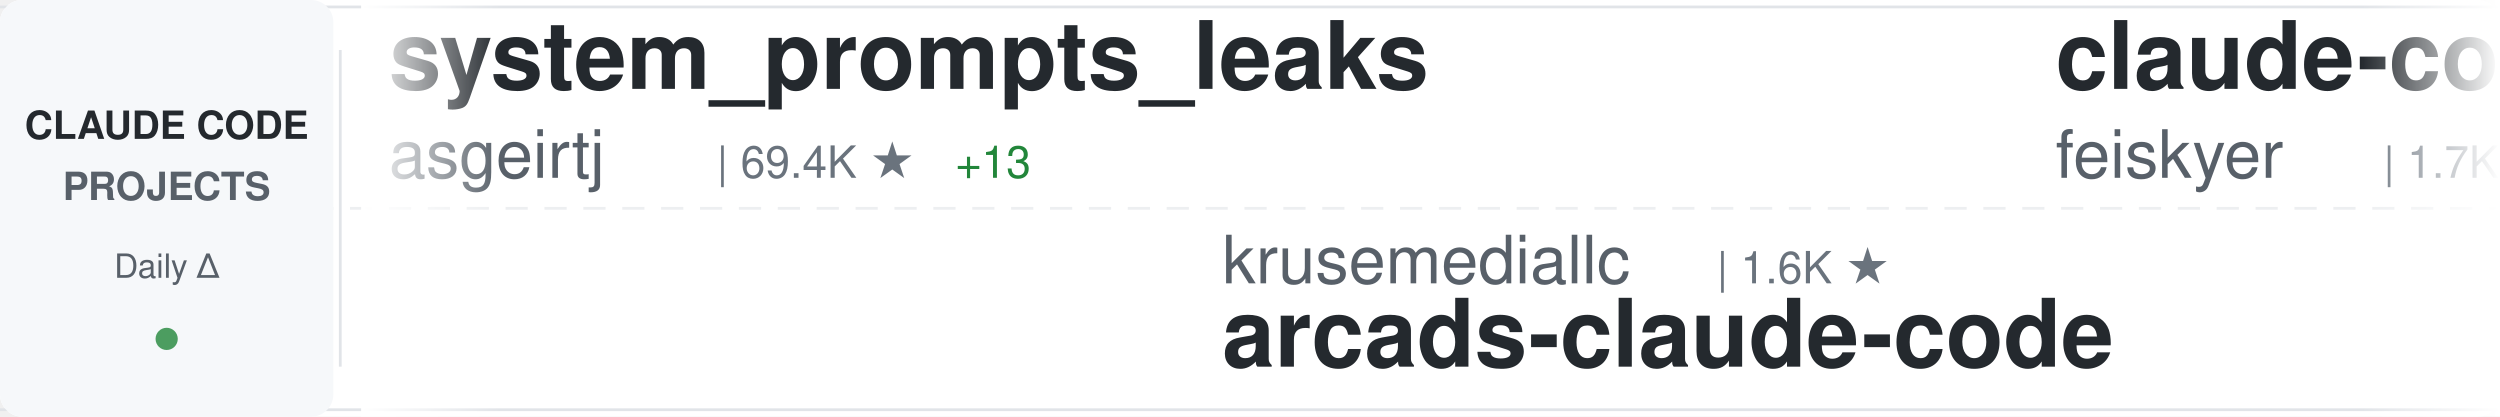
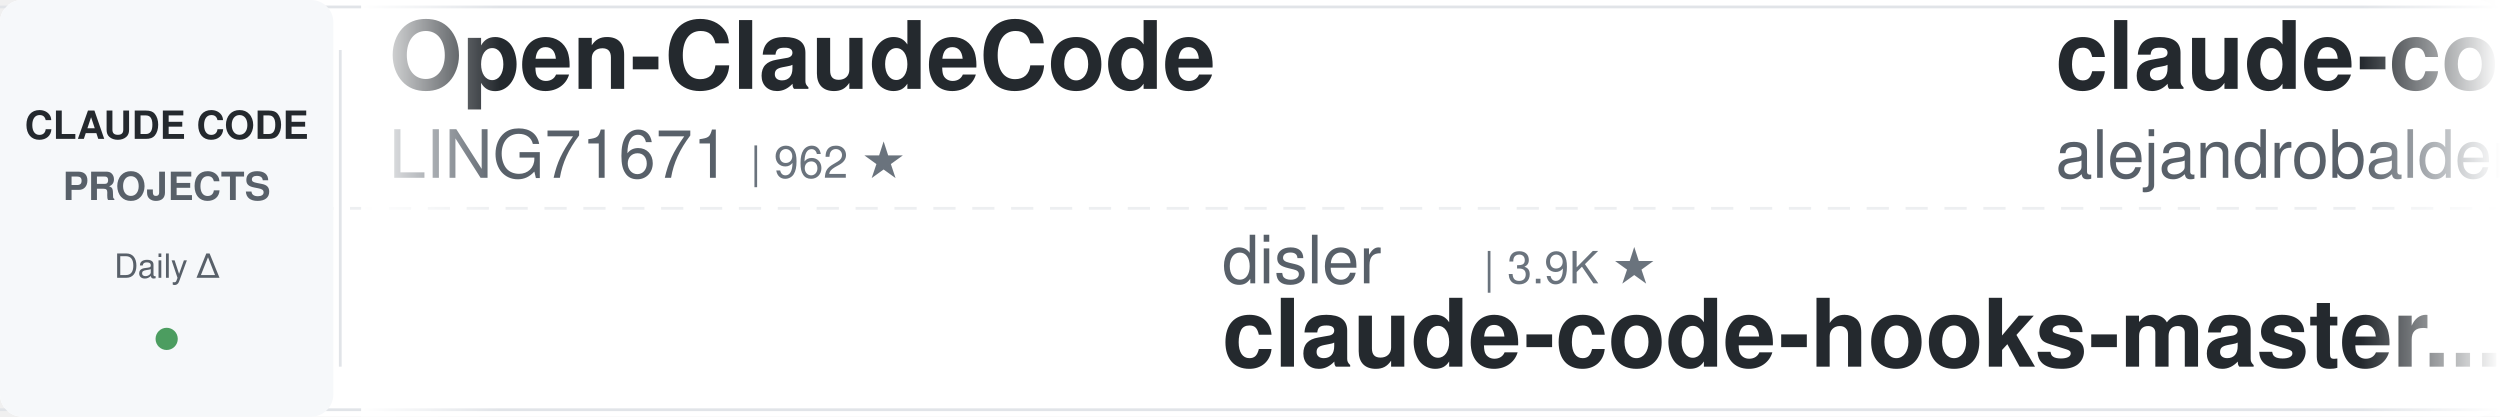
<svg xmlns="http://www.w3.org/2000/svg" width="900" height="150">
  <defs>
    <linearGradient id="awesomeLeftFade" x1="0%" y1="0%" x2="100%" y2="0%">
      <stop offset="0%" style="stop-color:#ffffff;stop-opacity:1" />
      <stop offset="100%" style="stop-color:#ffffff;stop-opacity:0" />
    </linearGradient>
    <linearGradient id="awesomeRightFade" x1="0%" y1="0%" x2="100%" y2="0%">
      <stop offset="0%" style="stop-color:#ffffff;stop-opacity:0" />
      <stop offset="100%" style="stop-color:#ffffff;stop-opacity:1" />
    </linearGradient>
  </defs>
  <rect width="900" height="150" fill="#ffffff" rx="8" />
  <rect x="0" y="2" width="900" height="1" fill="#e1e4e8" />
  <rect x="0" y="147" width="900" height="1" fill="#e1e4e8" />
  <line x1="0" y1="75" x2="900" y2="75" stroke="#e1e4e8" stroke-width="1" stroke-dasharray="8 6" opacity="0.6" />
  <rect x="0" y="0" width="120" height="150" fill="#f6f8fa" rx="8" />
  <text x="60" y="50" font-family="-apple-system, BlinkMacSystemFont, 'Segoe UI', Helvetica, Arial, sans-serif" font-size="14" font-weight="600" fill="#24292e" text-anchor="middle">CLAUDE CODE</text>
  <text x="60" y="72" font-family="-apple-system, BlinkMacSystemFont, 'Segoe UI', Helvetica, Arial, sans-serif" font-size="14" font-weight="600" fill="#586069" text-anchor="middle">PROJECTS</text>
  <text x="60" y="100" font-family="-apple-system, BlinkMacSystemFont, 'Segoe UI', Helvetica, Arial, sans-serif" font-size="12" font-weight="500" fill="#586069" text-anchor="middle">Daily Δ</text>
  <circle cx="60" cy="122" r="4" fill="#22863a" opacity="0.8" />
  <rect x="122" y="18" width="1" height="114" fill="#e1e4e8" />
  <clipPath id="awesomeTickerClip">
    <rect x="130" y="0" width="770" height="150" />
  </clipPath>
  <g clip-path="url(#awesomeTickerClip)">
    <g id="awesomeTickerItems">
      <animateTransform attributeName="transform" attributeType="XML" type="translate" from="0 0" to="-3000 0" dur="54s" repeatCount="indefinite" />
      <g transform="translate(0, 0)">
-         <text x="140" y="32" font-family="-apple-system, BlinkMacSystemFont, 'Segoe UI', Helvetica, Arial, sans-serif" font-size="34" font-weight="600" fill="#24292e">system_prompts_leaks</text>
-         <text x="140" y="64" font-family="-apple-system, BlinkMacSystemFont, 'Segoe UI', Helvetica, Arial, sans-serif" font-size="24" font-weight="400" fill="#586069">asgeirtj</text>
-         <text x="258" y="64" font-family="-apple-system, BlinkMacSystemFont, 'Segoe UI', Helvetica, Arial, sans-serif" font-size="16" font-weight="500" fill="#6a737d">| 69.4K ★</text>
-         <text x="344" y="64" font-family="-apple-system, BlinkMacSystemFont, 'Segoe UI', Helvetica, Arial, sans-serif" font-size="16" font-weight="500" fill="#22863a"> +13</text>
+         <text x="140" y="32" font-family="-apple-system, BlinkMacSystemFont, 'Segoe UI', Helvetica, Arial, sans-serif" font-size="34" font-weight="600" fill="#24292e">Open-ClaudeCode</text>
+         <text x="140" y="64" font-family="-apple-system, BlinkMacSystemFont, 'Segoe UI', Helvetica, Arial, sans-serif" font-size="24" font-weight="400" fill="#586069">LING71671</text>
+         <text x="270" y="64" font-family="-apple-system, BlinkMacSystemFont, 'Segoe UI', Helvetica, Arial, sans-serif" font-size="16" font-weight="500" fill="#6a737d">| 962 ★</text>
      </g>
      <g transform="translate(300, 0)">
-         <text x="140" y="102" font-family="-apple-system, BlinkMacSystemFont, 'Segoe UI', Helvetica, Arial, sans-serif" font-size="24" font-weight="400" fill="#586069">krusemediallc</text>
-         <text x="318" y="102" font-family="-apple-system, BlinkMacSystemFont, 'Segoe UI', Helvetica, Arial, sans-serif" font-size="16" font-weight="500" fill="#6a737d">| 1.6K ★</text>
-         <text x="140" y="132" font-family="-apple-system, BlinkMacSystemFont, 'Segoe UI', Helvetica, Arial, sans-serif" font-size="34" font-weight="600" fill="#24292e">arcads-claude-code</text>
+         <text x="140" y="102" font-family="-apple-system, BlinkMacSystemFont, 'Segoe UI', Helvetica, Arial, sans-serif" font-size="24" font-weight="400" fill="#586069">disler</text>
+         <text x="234" y="102" font-family="-apple-system, BlinkMacSystemFont, 'Segoe UI', Helvetica, Arial, sans-serif" font-size="16" font-weight="500" fill="#6a737d">| 3.9K ★</text>
+         <text x="140" y="132" font-family="-apple-system, BlinkMacSystemFont, 'Segoe UI', Helvetica, Arial, sans-serif" font-size="34" font-weight="600" fill="#24292e">claude-code-hooks-master...</text>
      </g>
      <g transform="translate(600, 0)">
-         <text x="140" y="32" font-family="-apple-system, BlinkMacSystemFont, 'Segoe UI', Helvetica, Arial, sans-serif" font-size="34" font-weight="600" fill="#24292e">claude-code-settings</text>
-         <text x="140" y="64" font-family="-apple-system, BlinkMacSystemFont, 'Segoe UI', Helvetica, Arial, sans-serif" font-size="24" font-weight="400" fill="#586069">feiskyer</text>
-         <text x="258" y="64" font-family="-apple-system, BlinkMacSystemFont, 'Segoe UI', Helvetica, Arial, sans-serif" font-size="16" font-weight="500" fill="#6a737d">| 1.7K ★</text>
+         <text x="140" y="32" font-family="-apple-system, BlinkMacSystemFont, 'Segoe UI', Helvetica, Arial, sans-serif" font-size="34" font-weight="600" fill="#24292e">claude-code-from-source</text>
+         <text x="140" y="64" font-family="-apple-system, BlinkMacSystemFont, 'Segoe UI', Helvetica, Arial, sans-serif" font-size="24" font-weight="400" fill="#586069">alejandrobalderas</text>
+         <text x="366" y="64" font-family="-apple-system, BlinkMacSystemFont, 'Segoe UI', Helvetica, Arial, sans-serif" font-size="16" font-weight="500" fill="#6a737d">| 3.0K ★</text>
      </g>
      <g transform="translate(900, 0)">
-         <text x="140" y="102" font-family="-apple-system, BlinkMacSystemFont, 'Segoe UI', Helvetica, Arial, sans-serif" font-size="24" font-weight="400" fill="#586069">digitalsamba</text>
-         <text x="306" y="102" font-family="-apple-system, BlinkMacSystemFont, 'Segoe UI', Helvetica, Arial, sans-serif" font-size="16" font-weight="500" fill="#6a737d">| 2.2K ★</text>
-         <text x="140" y="132" font-family="-apple-system, BlinkMacSystemFont, 'Segoe UI', Helvetica, Arial, sans-serif" font-size="34" font-weight="600" fill="#24292e">claude-code-video-toolki...</text>
+         <text x="140" y="102" font-family="-apple-system, BlinkMacSystemFont, 'Segoe UI', Helvetica, Arial, sans-serif" font-size="24" font-weight="400" fill="#586069">https-deeplearning-ai</text>
+         <text x="414" y="102" font-family="-apple-system, BlinkMacSystemFont, 'Segoe UI', Helvetica, Arial, sans-serif" font-size="16" font-weight="500" fill="#6a737d">| 555 ★</text>
+         <text x="140" y="132" font-family="-apple-system, BlinkMacSystemFont, 'Segoe UI', Helvetica, Arial, sans-serif" font-size="34" font-weight="600" fill="#24292e">sc-claude-code-files</text>
      </g>
      <g transform="translate(1200, 0)">
-         <text x="140" y="32" font-family="-apple-system, BlinkMacSystemFont, 'Segoe UI', Helvetica, Arial, sans-serif" font-size="34" font-weight="600" fill="#24292e">claude-code-templates</text>
-         <text x="140" y="64" font-family="-apple-system, BlinkMacSystemFont, 'Segoe UI', Helvetica, Arial, sans-serif" font-size="24" font-weight="400" fill="#586069">davila7</text>
-         <text x="246" y="64" font-family="-apple-system, BlinkMacSystemFont, 'Segoe UI', Helvetica, Arial, sans-serif" font-size="16" font-weight="500" fill="#6a737d">| 32.6K ★</text>
-         <text x="332" y="64" font-family="-apple-system, BlinkMacSystemFont, 'Segoe UI', Helvetica, Arial, sans-serif" font-size="16" font-weight="500" fill="#22863a"> +2</text>
+         <text x="140" y="32" font-family="-apple-system, BlinkMacSystemFont, 'Segoe UI', Helvetica, Arial, sans-serif" font-size="34" font-weight="600" fill="#24292e">ECC</text>
+         <text x="140" y="64" font-family="-apple-system, BlinkMacSystemFont, 'Segoe UI', Helvetica, Arial, sans-serif" font-size="24" font-weight="400" fill="#586069">affaan-m</text>
+         <text x="258" y="64" font-family="-apple-system, BlinkMacSystemFont, 'Segoe UI', Helvetica, Arial, sans-serif" font-size="16" font-weight="500" fill="#6a737d">| 276.7K ★</text>
+         <text x="353" y="64" font-family="-apple-system, BlinkMacSystemFont, 'Segoe UI', Helvetica, Arial, sans-serif" font-size="16" font-weight="500" fill="#22863a"> +91</text>
      </g>
      <g transform="translate(1500, 0)">
-         <text x="140" y="102" font-family="-apple-system, BlinkMacSystemFont, 'Segoe UI', Helvetica, Arial, sans-serif" font-size="24" font-weight="400" fill="#586069">ykdojo</text>
-         <text x="234" y="102" font-family="-apple-system, BlinkMacSystemFont, 'Segoe UI', Helvetica, Arial, sans-serif" font-size="16" font-weight="500" fill="#6a737d">| 10.2K ★</text>
-         <text x="140" y="132" font-family="-apple-system, BlinkMacSystemFont, 'Segoe UI', Helvetica, Arial, sans-serif" font-size="34" font-weight="600" fill="#24292e">claude-code-tips</text>
+         <text x="140" y="102" font-family="-apple-system, BlinkMacSystemFont, 'Segoe UI', Helvetica, Arial, sans-serif" font-size="24" font-weight="400" fill="#586069">JrCx7scC</text>
+         <text x="258" y="102" font-family="-apple-system, BlinkMacSystemFont, 'Segoe UI', Helvetica, Arial, sans-serif" font-size="16" font-weight="500" fill="#6a737d">| 376 ★</text>
+         <text x="140" y="132" font-family="-apple-system, BlinkMacSystemFont, 'Segoe UI', Helvetica, Arial, sans-serif" font-size="34" font-weight="600" fill="#24292e">claude-code-source</text>
      </g>
      <g transform="translate(1800, 0)">
        <text x="140" y="32" font-family="-apple-system, BlinkMacSystemFont, 'Segoe UI', Helvetica, Arial, sans-serif" font-size="34" font-weight="600" fill="#24292e">claude-code-webui</text>
        <text x="140" y="64" font-family="-apple-system, BlinkMacSystemFont, 'Segoe UI', Helvetica, Arial, sans-serif" font-size="24" font-weight="400" fill="#586069">sugyan</text>
        <text x="234" y="64" font-family="-apple-system, BlinkMacSystemFont, 'Segoe UI', Helvetica, Arial, sans-serif" font-size="16" font-weight="500" fill="#6a737d">| 1.1K ★</text>
      </g>
      <g transform="translate(2100, 0)">
-         <text x="140" y="102" font-family="-apple-system, BlinkMacSystemFont, 'Segoe UI', Helvetica, Arial, sans-serif" font-size="24" font-weight="400" fill="#586069">centminmod</text>
-         <text x="282" y="102" font-family="-apple-system, BlinkMacSystemFont, 'Segoe UI', Helvetica, Arial, sans-serif" font-size="16" font-weight="500" fill="#6a737d">| 2.7K ★</text>
-         <text x="140" y="132" font-family="-apple-system, BlinkMacSystemFont, 'Segoe UI', Helvetica, Arial, sans-serif" font-size="34" font-weight="600" fill="#24292e">my-claude-code-setup</text>
+         <text x="140" y="102" font-family="-apple-system, BlinkMacSystemFont, 'Segoe UI', Helvetica, Arial, sans-serif" font-size="24" font-weight="400" fill="#586069">Cranot</text>
+         <text x="234" y="102" font-family="-apple-system, BlinkMacSystemFont, 'Segoe UI', Helvetica, Arial, sans-serif" font-size="16" font-weight="500" fill="#6a737d">| 2.9K ★</text>
+         <text x="140" y="132" font-family="-apple-system, BlinkMacSystemFont, 'Segoe UI', Helvetica, Arial, sans-serif" font-size="34" font-weight="600" fill="#24292e">claude-code-guide</text>
      </g>
      <g transform="translate(2400, 0)">
-         <text x="140" y="32" font-family="-apple-system, BlinkMacSystemFont, 'Segoe UI', Helvetica, Arial, sans-serif" font-size="34" font-weight="600" fill="#24292e">ClaudeCode</text>
-         <text x="140" y="64" font-family="-apple-system, BlinkMacSystemFont, 'Segoe UI', Helvetica, Arial, sans-serif" font-size="24" font-weight="400" fill="#586069">guanshan</text>
-         <text x="258" y="64" font-family="-apple-system, BlinkMacSystemFont, 'Segoe UI', Helvetica, Arial, sans-serif" font-size="16" font-weight="500" fill="#6a737d">| 60 ★</text>
+         <text x="140" y="32" font-family="-apple-system, BlinkMacSystemFont, 'Segoe UI', Helvetica, Arial, sans-serif" font-size="34" font-weight="600" fill="#24292e">claude_codex_bridge</text>
+         <text x="140" y="64" font-family="-apple-system, BlinkMacSystemFont, 'Segoe UI', Helvetica, Arial, sans-serif" font-size="24" font-weight="400" fill="#586069">SeemSeam</text>
+         <text x="258" y="64" font-family="-apple-system, BlinkMacSystemFont, 'Segoe UI', Helvetica, Arial, sans-serif" font-size="16" font-weight="500" fill="#6a737d">| 3.6K ★</text>
      </g>
      <g transform="translate(2700, 0)">
-         <text x="140" y="102" font-family="-apple-system, BlinkMacSystemFont, 'Segoe UI', Helvetica, Arial, sans-serif" font-size="24" font-weight="400" fill="#586069">Maciek-roboblog</text>
-         <text x="342" y="102" font-family="-apple-system, BlinkMacSystemFont, 'Segoe UI', Helvetica, Arial, sans-serif" font-size="16" font-weight="500" fill="#6a737d">| 8.7K ★</text>
-         <text x="140" y="132" font-family="-apple-system, BlinkMacSystemFont, 'Segoe UI', Helvetica, Arial, sans-serif" font-size="34" font-weight="600" fill="#24292e">Claude-Code-Usage-Monito...</text>
+         <text x="140" y="102" font-family="-apple-system, BlinkMacSystemFont, 'Segoe UI', Helvetica, Arial, sans-serif" font-size="24" font-weight="400" fill="#586069">Windy3f3f3f3f</text>
+         <text x="318" y="102" font-family="-apple-system, BlinkMacSystemFont, 'Segoe UI', Helvetica, Arial, sans-serif" font-size="16" font-weight="500" fill="#6a737d">| 2.7K ★</text>
+         <text x="395" y="102" font-family="-apple-system, BlinkMacSystemFont, 'Segoe UI', Helvetica, Arial, sans-serif" font-size="16" font-weight="500" fill="#22863a"> +1</text>
+         <text x="140" y="132" font-family="-apple-system, BlinkMacSystemFont, 'Segoe UI', Helvetica, Arial, sans-serif" font-size="34" font-weight="600" fill="#24292e">claude-code-from-scratch</text>
      </g>
      <g transform="translate(3000, 0)">
-         <text x="140" y="32" font-family="-apple-system, BlinkMacSystemFont, 'Segoe UI', Helvetica, Arial, sans-serif" font-size="34" font-weight="600" fill="#24292e">system_prompts_leaks</text>
-         <text x="140" y="64" font-family="-apple-system, BlinkMacSystemFont, 'Segoe UI', Helvetica, Arial, sans-serif" font-size="24" font-weight="400" fill="#586069">asgeirtj</text>
-         <text x="258" y="64" font-family="-apple-system, BlinkMacSystemFont, 'Segoe UI', Helvetica, Arial, sans-serif" font-size="16" font-weight="500" fill="#6a737d">| 69.4K ★</text>
-         <text x="344" y="64" font-family="-apple-system, BlinkMacSystemFont, 'Segoe UI', Helvetica, Arial, sans-serif" font-size="16" font-weight="500" fill="#22863a"> +13</text>
+         <text x="140" y="32" font-family="-apple-system, BlinkMacSystemFont, 'Segoe UI', Helvetica, Arial, sans-serif" font-size="34" font-weight="600" fill="#24292e">Open-ClaudeCode</text>
+         <text x="140" y="64" font-family="-apple-system, BlinkMacSystemFont, 'Segoe UI', Helvetica, Arial, sans-serif" font-size="24" font-weight="400" fill="#586069">LING71671</text>
+         <text x="270" y="64" font-family="-apple-system, BlinkMacSystemFont, 'Segoe UI', Helvetica, Arial, sans-serif" font-size="16" font-weight="500" fill="#6a737d">| 962 ★</text>
      </g>
      <g transform="translate(3300, 0)">
-         <text x="140" y="102" font-family="-apple-system, BlinkMacSystemFont, 'Segoe UI', Helvetica, Arial, sans-serif" font-size="24" font-weight="400" fill="#586069">krusemediallc</text>
-         <text x="318" y="102" font-family="-apple-system, BlinkMacSystemFont, 'Segoe UI', Helvetica, Arial, sans-serif" font-size="16" font-weight="500" fill="#6a737d">| 1.6K ★</text>
-         <text x="140" y="132" font-family="-apple-system, BlinkMacSystemFont, 'Segoe UI', Helvetica, Arial, sans-serif" font-size="34" font-weight="600" fill="#24292e">arcads-claude-code</text>
+         <text x="140" y="102" font-family="-apple-system, BlinkMacSystemFont, 'Segoe UI', Helvetica, Arial, sans-serif" font-size="24" font-weight="400" fill="#586069">disler</text>
+         <text x="234" y="102" font-family="-apple-system, BlinkMacSystemFont, 'Segoe UI', Helvetica, Arial, sans-serif" font-size="16" font-weight="500" fill="#6a737d">| 3.9K ★</text>
+         <text x="140" y="132" font-family="-apple-system, BlinkMacSystemFont, 'Segoe UI', Helvetica, Arial, sans-serif" font-size="34" font-weight="600" fill="#24292e">claude-code-hooks-master...</text>
      </g>
      <g transform="translate(3600, 0)">
-         <text x="140" y="32" font-family="-apple-system, BlinkMacSystemFont, 'Segoe UI', Helvetica, Arial, sans-serif" font-size="34" font-weight="600" fill="#24292e">claude-code-settings</text>
-         <text x="140" y="64" font-family="-apple-system, BlinkMacSystemFont, 'Segoe UI', Helvetica, Arial, sans-serif" font-size="24" font-weight="400" fill="#586069">feiskyer</text>
-         <text x="258" y="64" font-family="-apple-system, BlinkMacSystemFont, 'Segoe UI', Helvetica, Arial, sans-serif" font-size="16" font-weight="500" fill="#6a737d">| 1.7K ★</text>
+         <text x="140" y="32" font-family="-apple-system, BlinkMacSystemFont, 'Segoe UI', Helvetica, Arial, sans-serif" font-size="34" font-weight="600" fill="#24292e">claude-code-from-source</text>
+         <text x="140" y="64" font-family="-apple-system, BlinkMacSystemFont, 'Segoe UI', Helvetica, Arial, sans-serif" font-size="24" font-weight="400" fill="#586069">alejandrobalderas</text>
+         <text x="366" y="64" font-family="-apple-system, BlinkMacSystemFont, 'Segoe UI', Helvetica, Arial, sans-serif" font-size="16" font-weight="500" fill="#6a737d">| 3.0K ★</text>
      </g>
      <g transform="translate(3900, 0)">
-         <text x="140" y="102" font-family="-apple-system, BlinkMacSystemFont, 'Segoe UI', Helvetica, Arial, sans-serif" font-size="24" font-weight="400" fill="#586069">digitalsamba</text>
-         <text x="306" y="102" font-family="-apple-system, BlinkMacSystemFont, 'Segoe UI', Helvetica, Arial, sans-serif" font-size="16" font-weight="500" fill="#6a737d">| 2.2K ★</text>
-         <text x="140" y="132" font-family="-apple-system, BlinkMacSystemFont, 'Segoe UI', Helvetica, Arial, sans-serif" font-size="34" font-weight="600" fill="#24292e">claude-code-video-toolki...</text>
+         <text x="140" y="102" font-family="-apple-system, BlinkMacSystemFont, 'Segoe UI', Helvetica, Arial, sans-serif" font-size="24" font-weight="400" fill="#586069">https-deeplearning-ai</text>
+         <text x="414" y="102" font-family="-apple-system, BlinkMacSystemFont, 'Segoe UI', Helvetica, Arial, sans-serif" font-size="16" font-weight="500" fill="#6a737d">| 555 ★</text>
+         <text x="140" y="132" font-family="-apple-system, BlinkMacSystemFont, 'Segoe UI', Helvetica, Arial, sans-serif" font-size="34" font-weight="600" fill="#24292e">sc-claude-code-files</text>
      </g>
    </g>
  </g>
  <rect x="130" y="0" width="50" height="150" fill="url(#awesomeLeftFade)" />
  <rect x="850" y="0" width="50" height="150" fill="url(#awesomeRightFade)" />
</svg>
